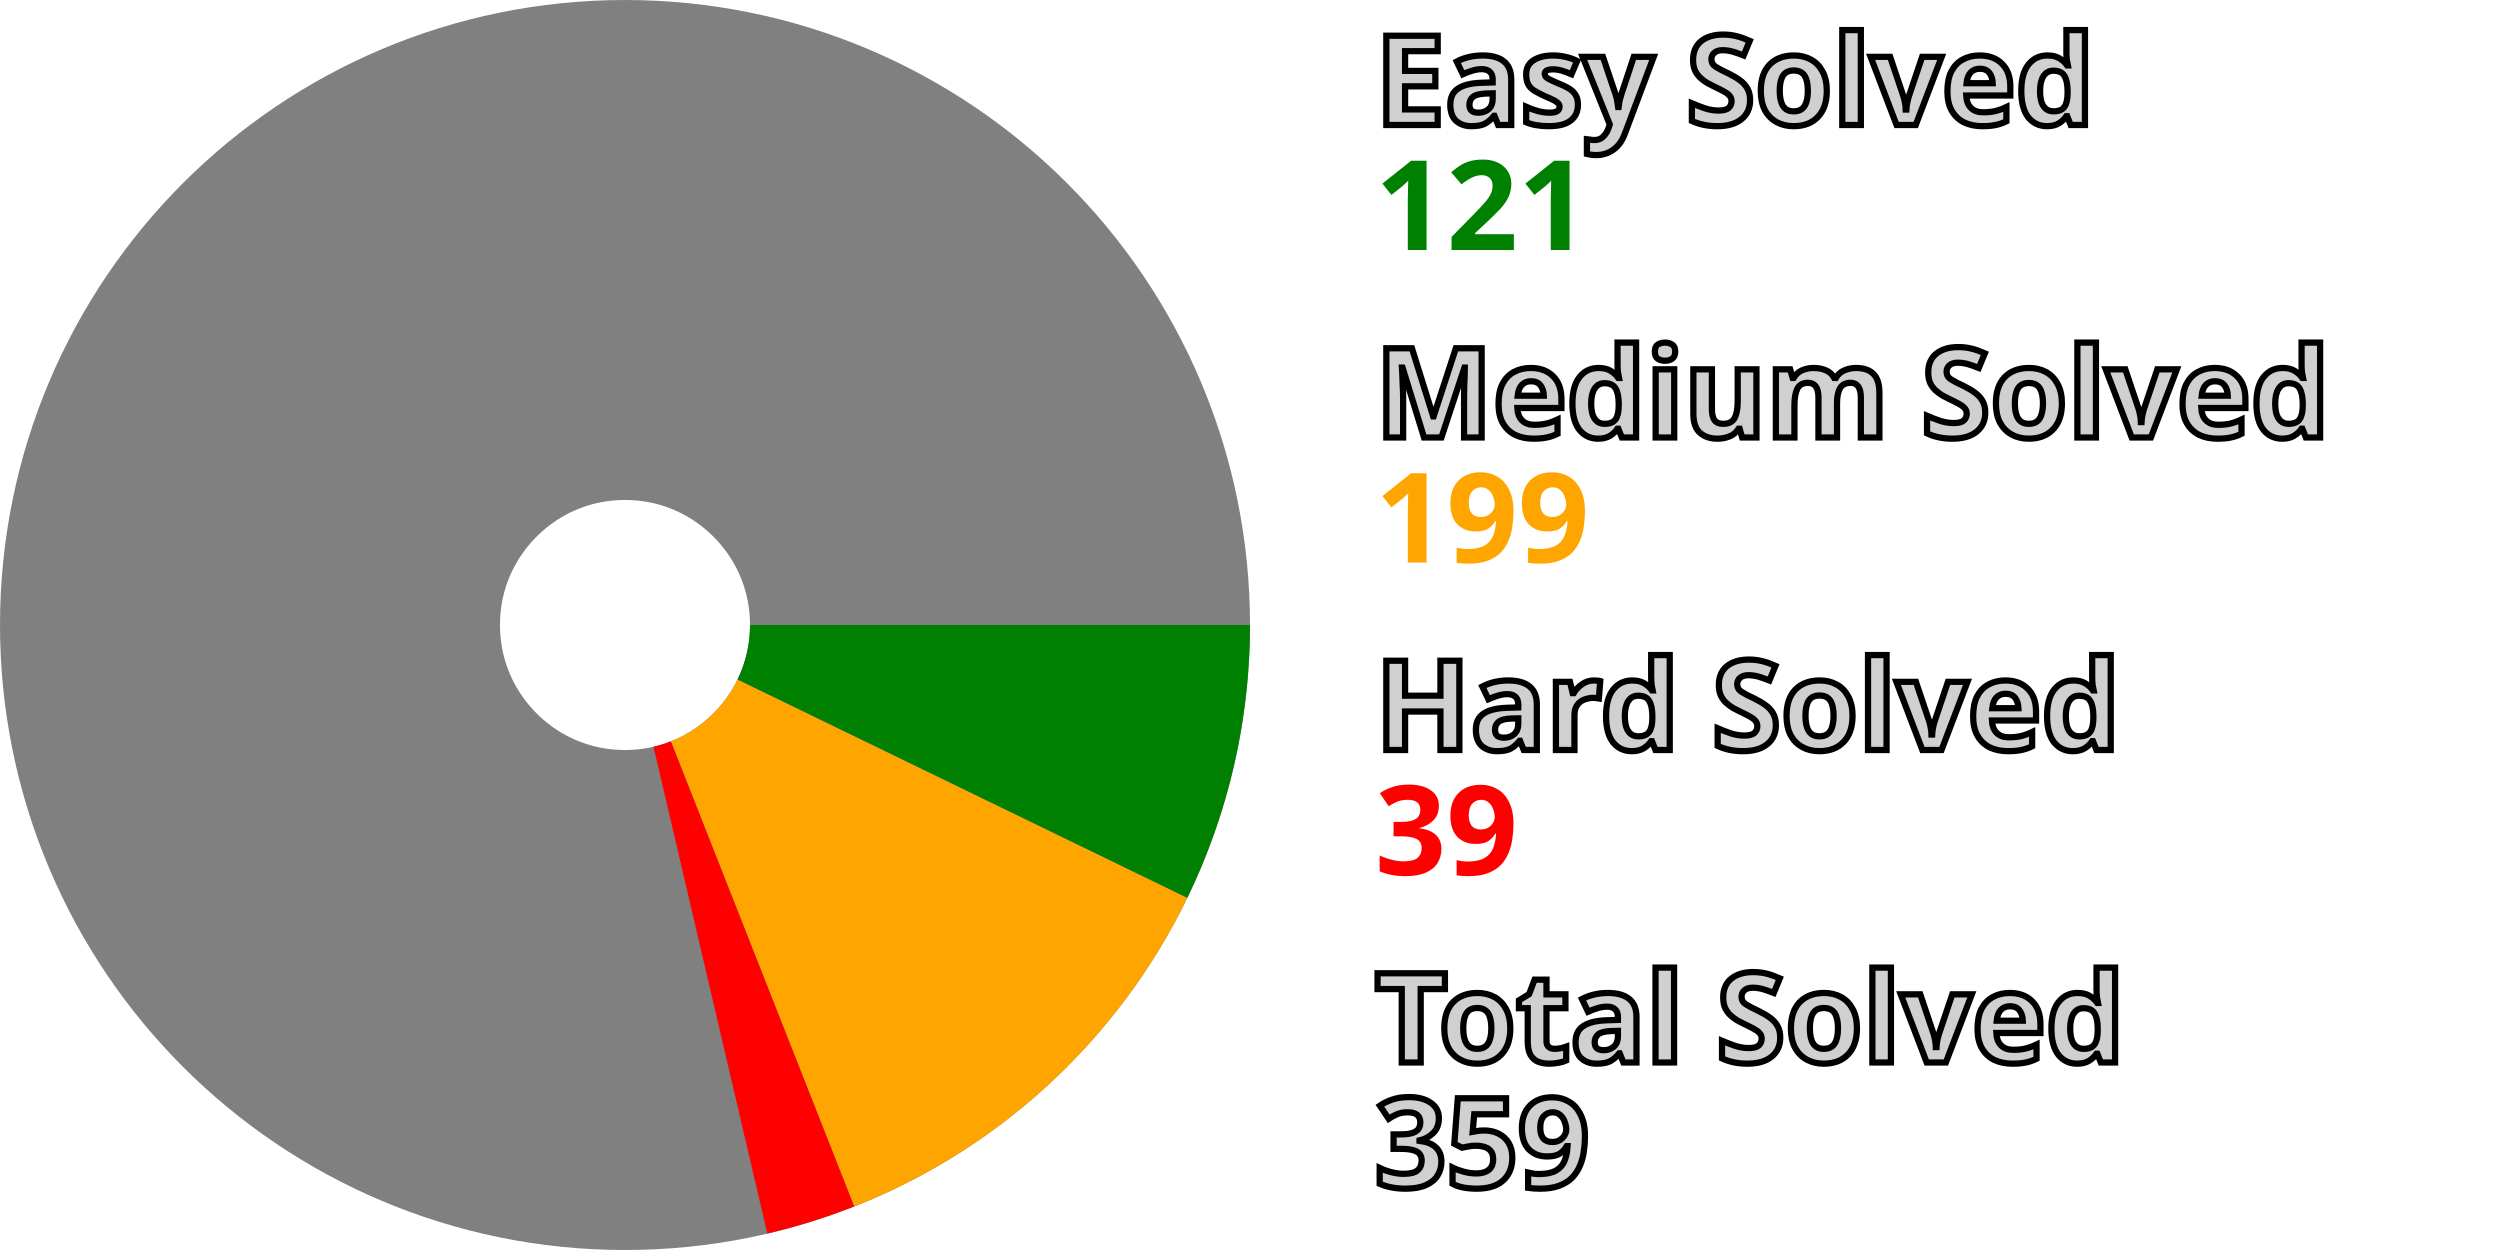
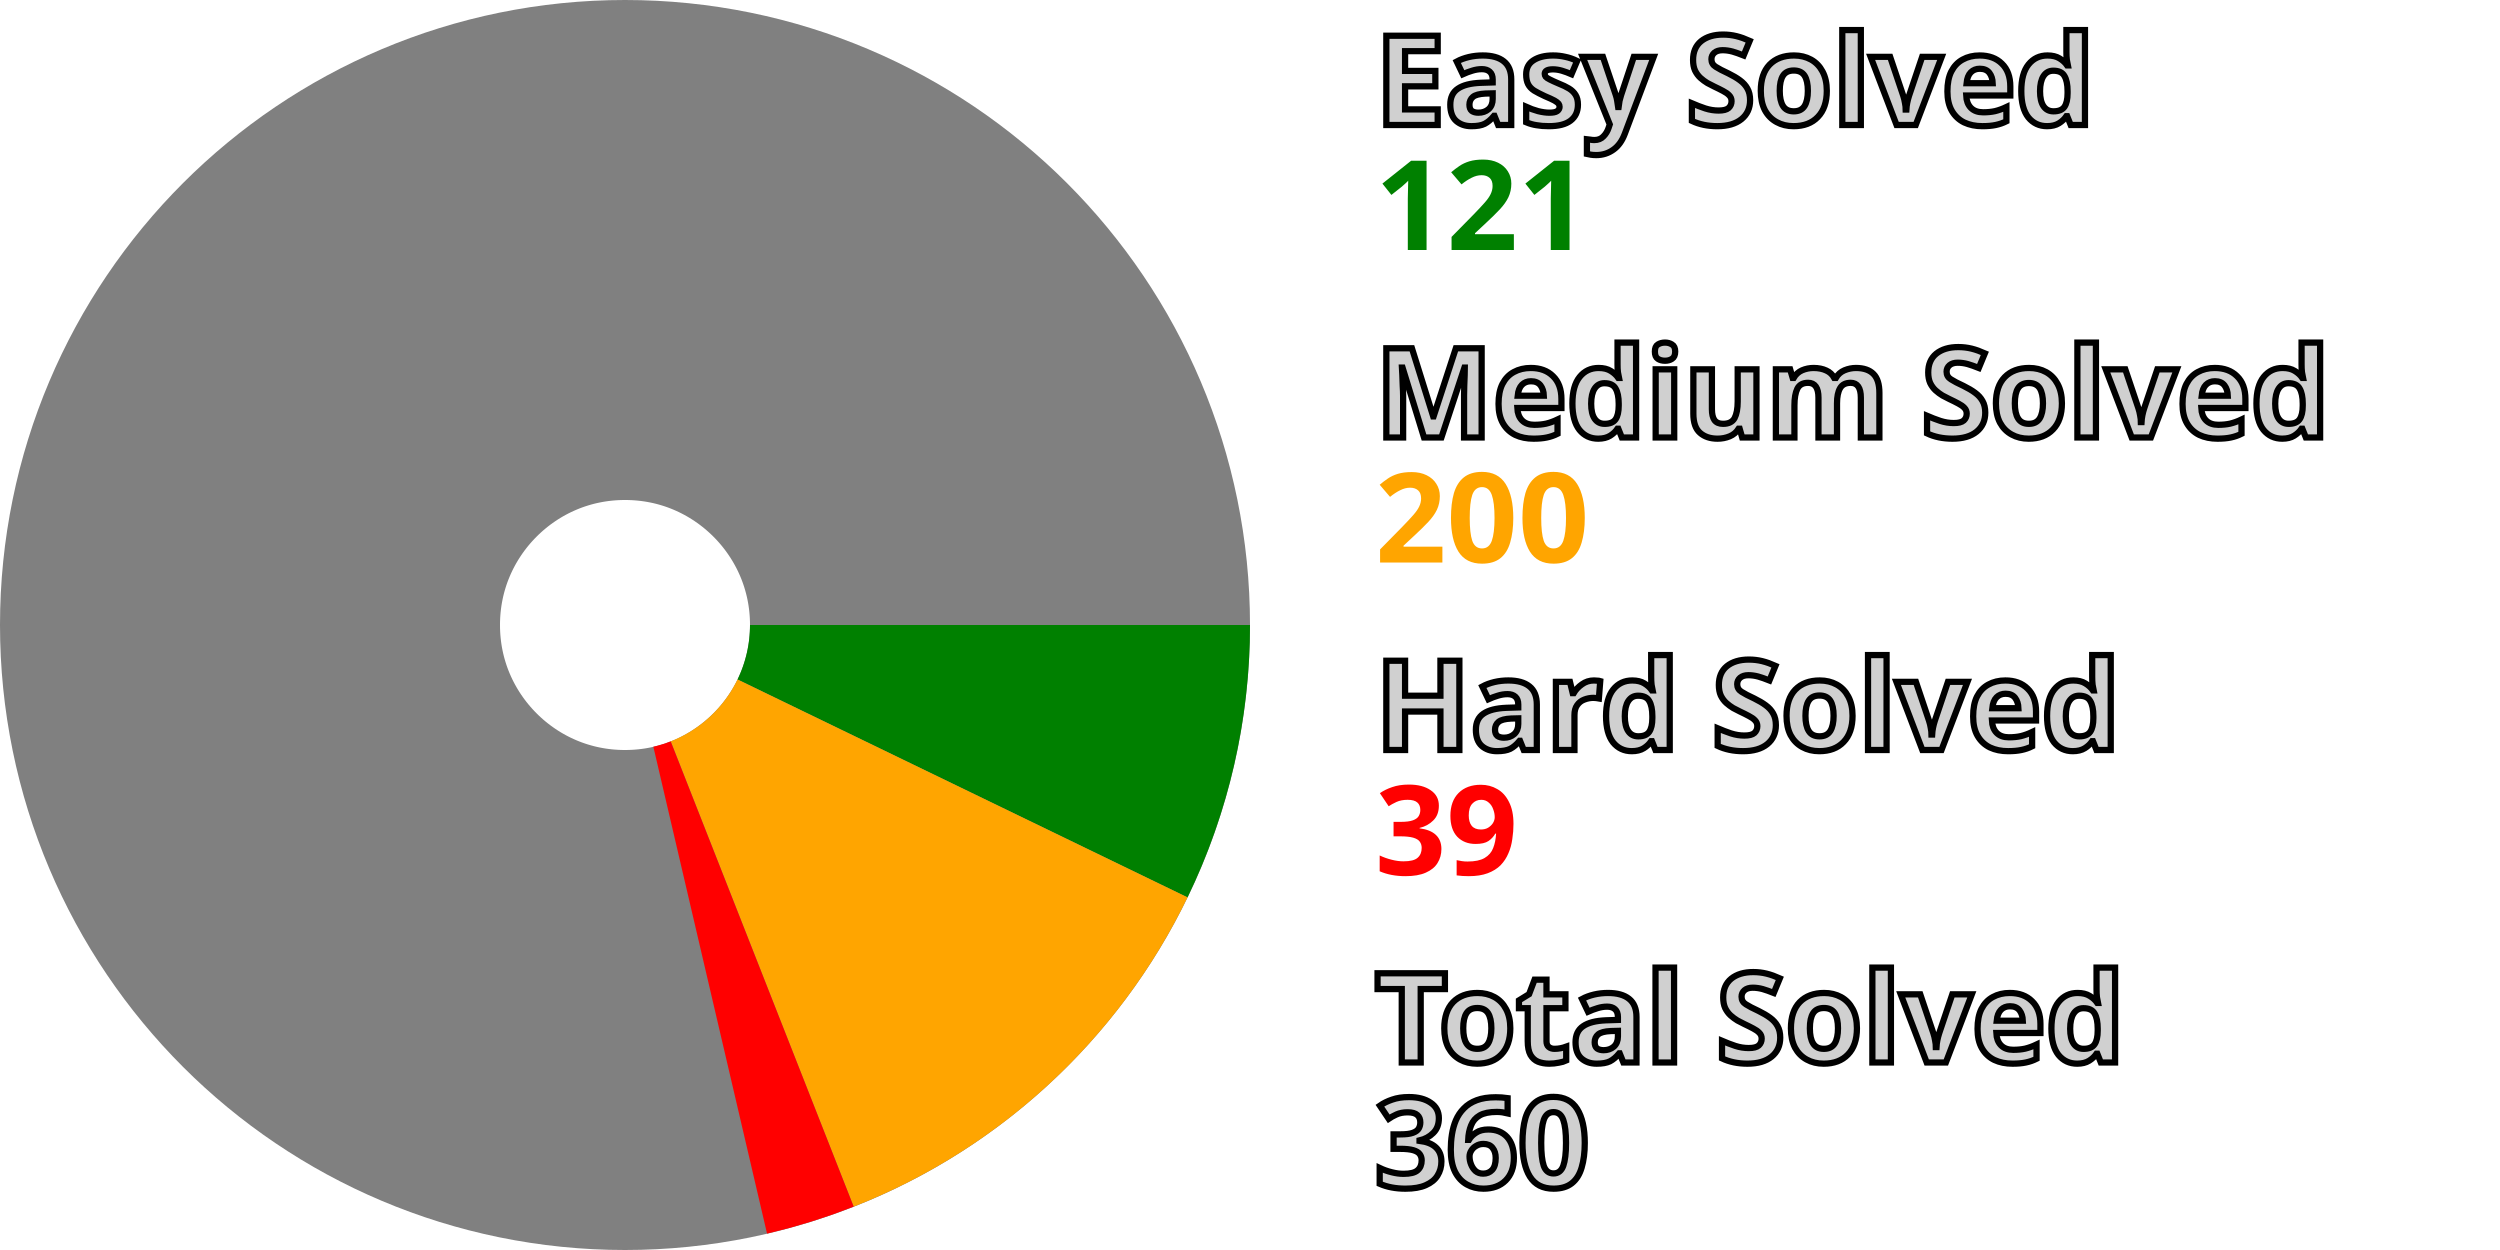
<svg xmlns="http://www.w3.org/2000/svg" width="200" height="100" viewBox="0 0 200 100" stroke-width="40" fill="none">
  <style>.small {font: bold 10px sans-serif; fill: #d0d0d0; stroke: black; stroke-width: 0.5px;}</style>
  <style>.esy {font: bold 10px sans-serif; fill: green;}</style>
  <style>.mdm {font: bold 10px sans-serif; fill: orange;}</style>
  <style>.hrd {font: bold 10px sans-serif; fill: red;}</style>
  <circle cx="50" cy="50" r="30.0" stroke="gray" />
-   <path d="M80.0 50 A 30.0 30.0, 0, 0, 1, 76.987 63.103" stroke="green" />
-   <path d="M76.987 63.103 A 30.0 30.0, 0, 0, 1, 61 77.911" stroke="orange" />
-   <path d="M61 77.911 A 30.0 30.0, 0, 0, 1, 56.832 79.212" stroke="red" />
+   <path d="M80.0 50 A 30.0 30.0, 0, 0, 1, 77.001 63.074" stroke="green" />
+   <path d="M77.001 63.074 A 30.0 30.0, 0, 0, 1, 60.975 77.92" stroke="orange" />
+   <path d="M60.975 77.92 A 30.0 30.0, 0, 0, 1, 56.816 79.216" stroke="red" />
  <text x="110.0" y="10.0" class="small">Easy Solved</text>
  <text x="110.0" y="20.0" class="esy">121</text>
  <text x="110.0" y="35.0" class="small">Medium Solved</text>
-   <text x="110.0" y="45.0" class="mdm">199</text>
+   <text x="110.0" y="45.0" class="mdm">200</text>
  <text x="110.0" y="60.0" class="small">Hard Solved</text>
  <text x="110.0" y="70.0" class="hrd">39</text>
  <text x="110.0" y="85.0" class="small">Total Solved</text>
-   <text x="110.0" y="95.0" class="small">359</text>
+   <text x="110.0" y="95.0" class="small">360</text>
</svg>
